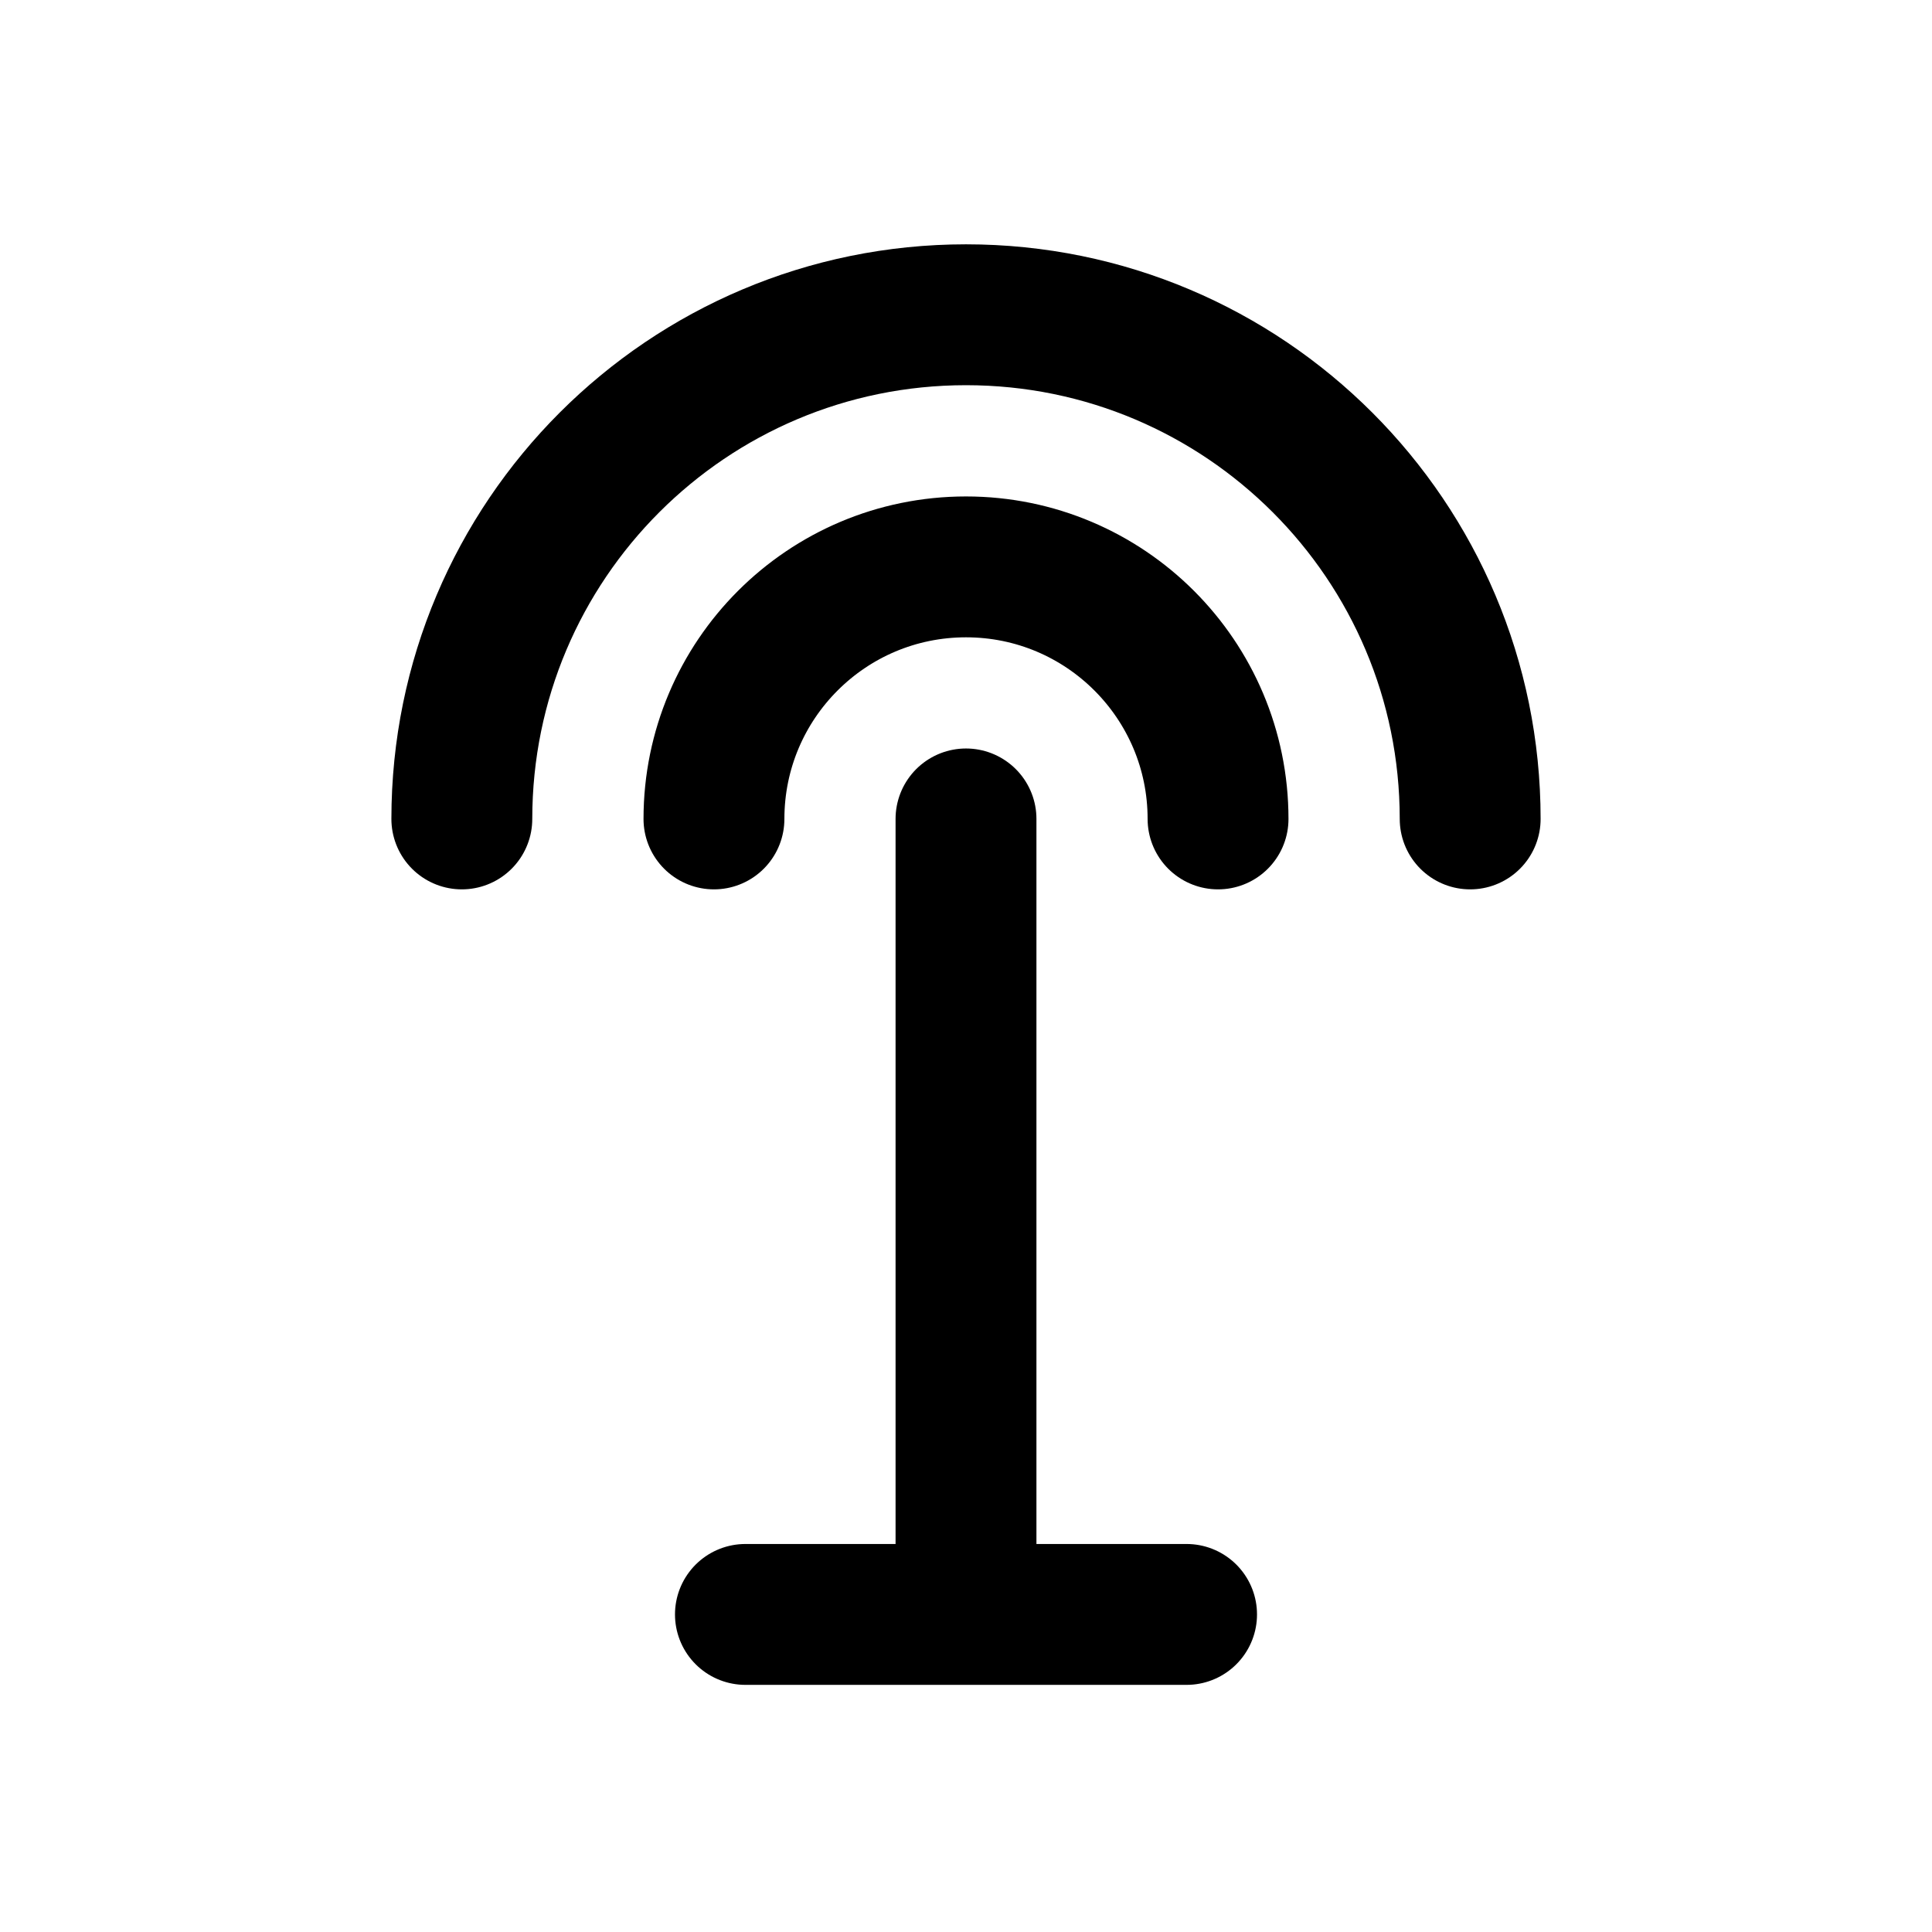
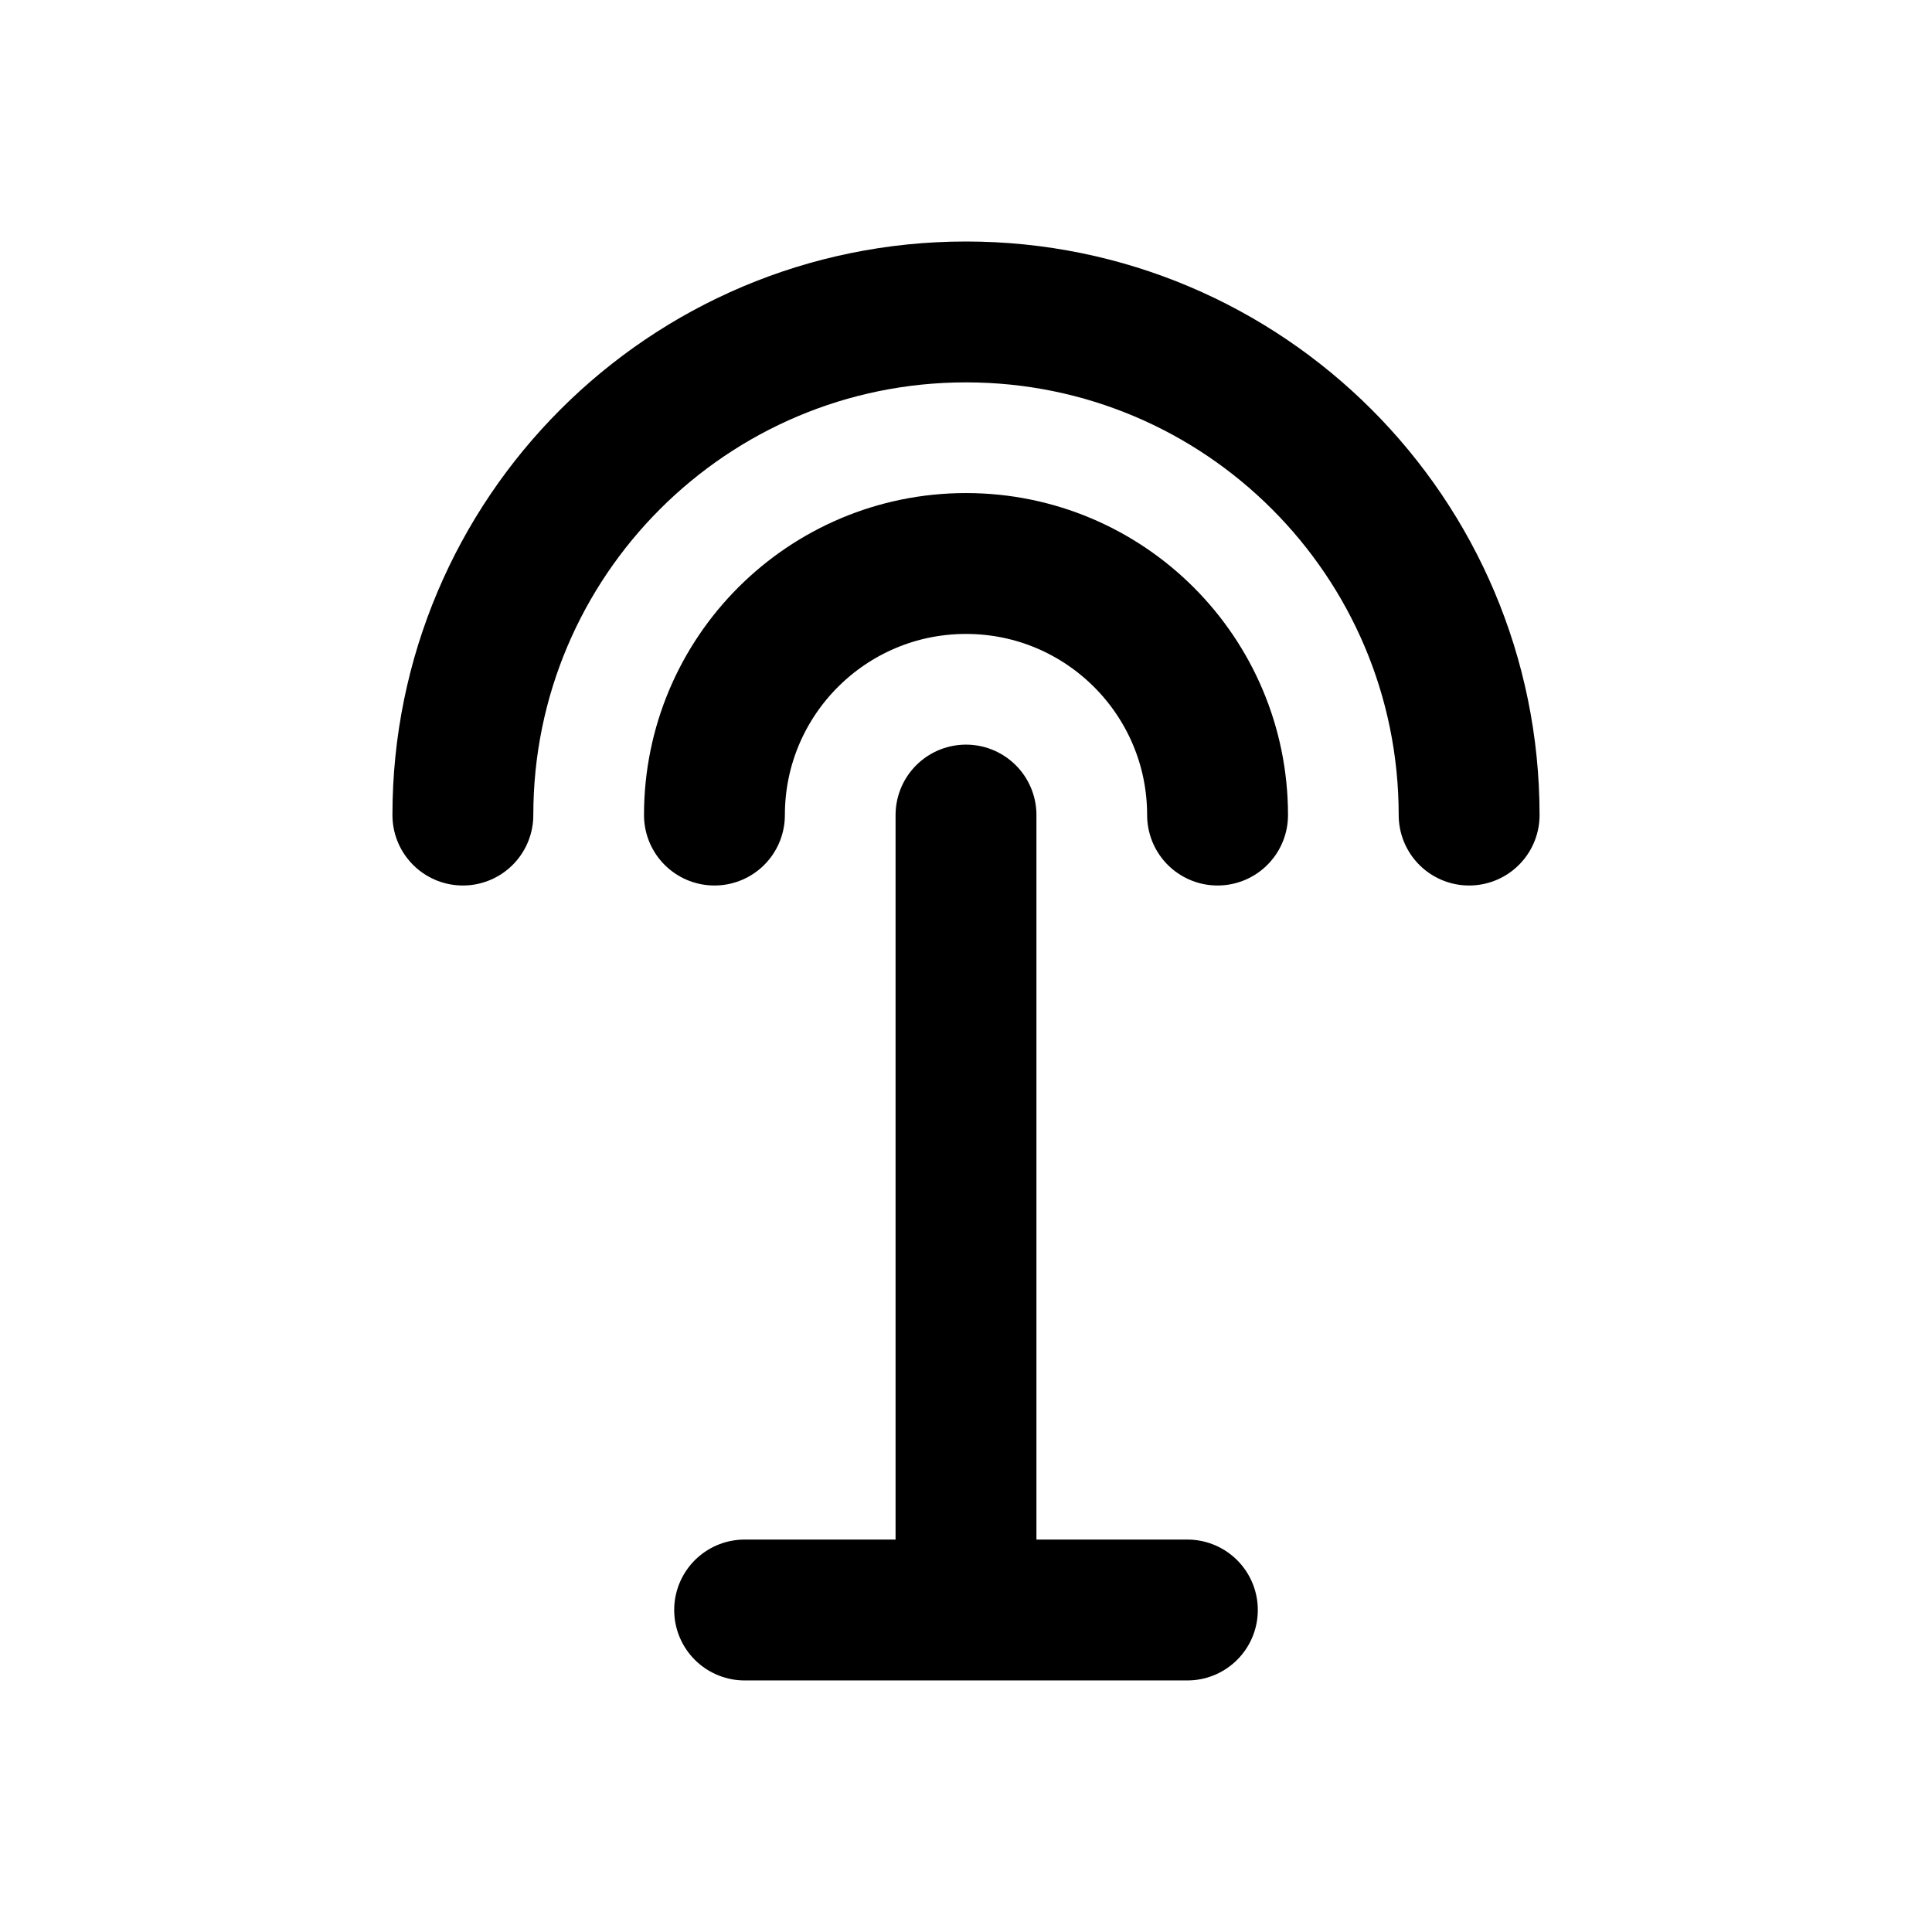
<svg xmlns="http://www.w3.org/2000/svg" width="24" height="24" viewBox="0 0 24 24" fill="none" stroke="currentColor" stroke-width="1.75" stroke-linecap="round" stroke-linejoin="round" aria-hidden="true" focusable="false">
-   <path d="M12 10.173v9.882M9.26 20.055h5.48M8.869 10.173a3.131 3.131 0 0 1 6.262 0M5.737 10.173a6.263 6.263 0 0 1 12.526 0" />
+   <path d="M12 10.125V20M9.25 20H14.75M8.875 10.125A3.125 3.125 0 0 1 15.125 10.125M5.75 10.125A6.25 6.25 0 0 1 18.25 10.125" />
</svg>
